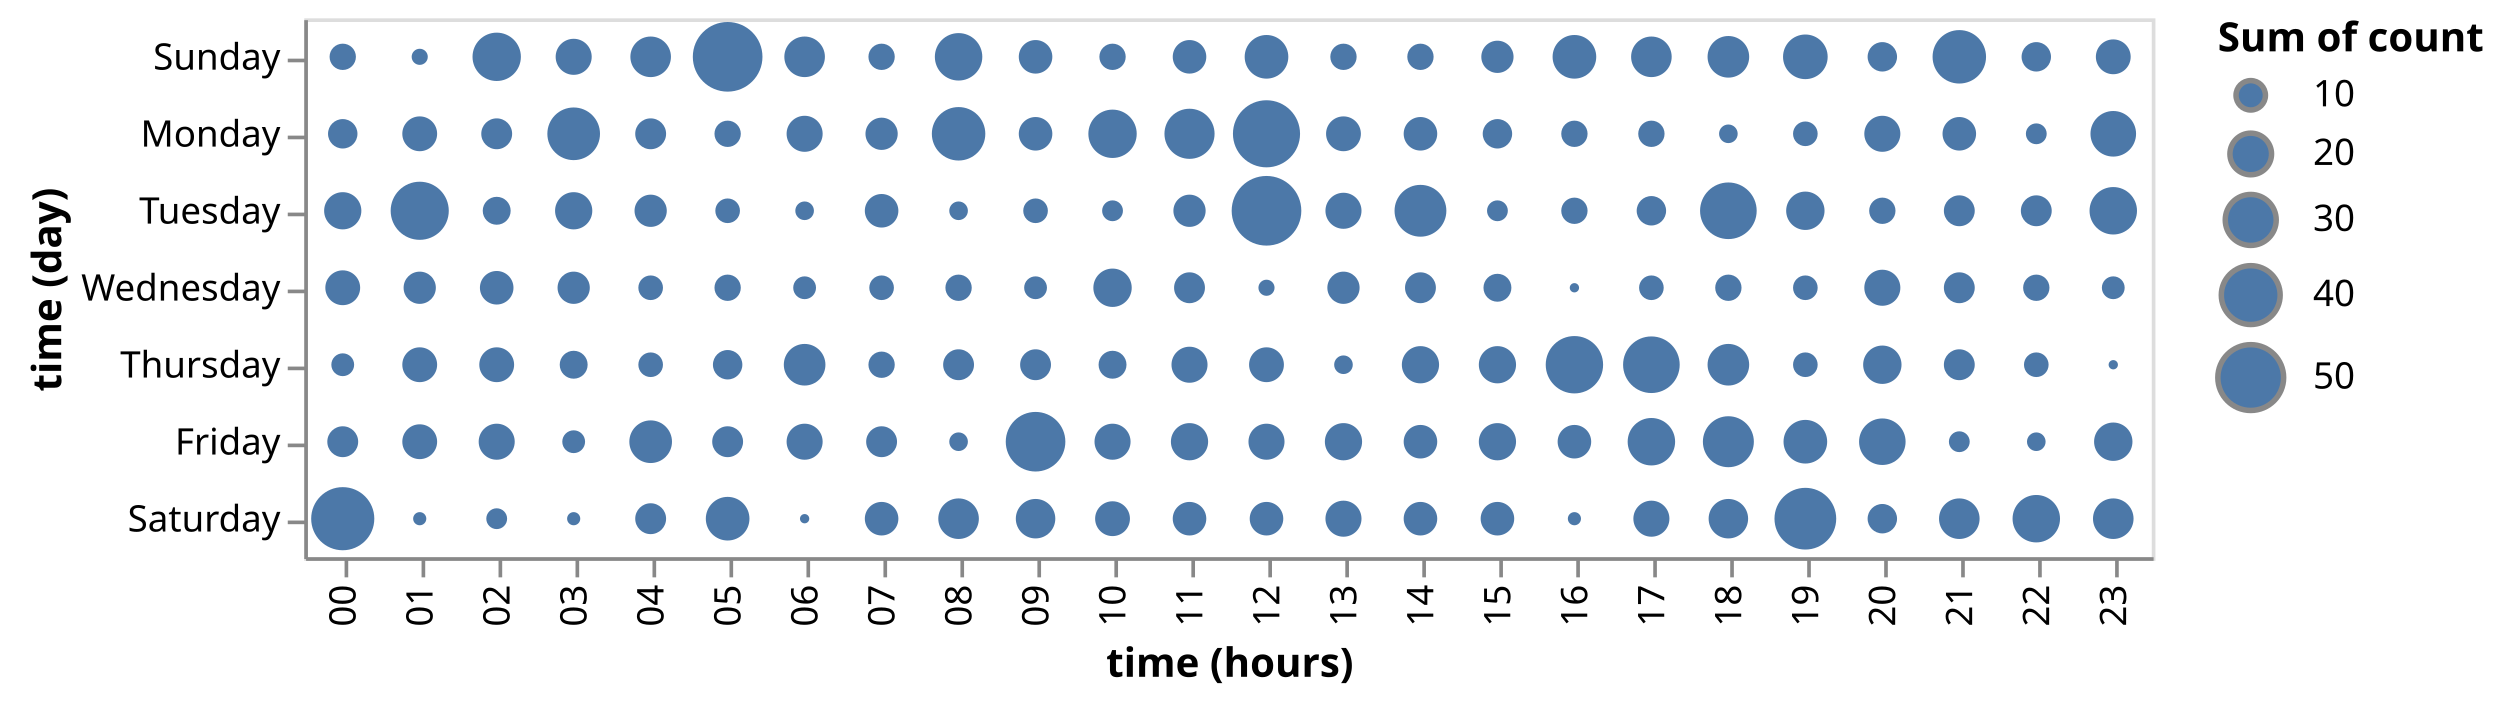
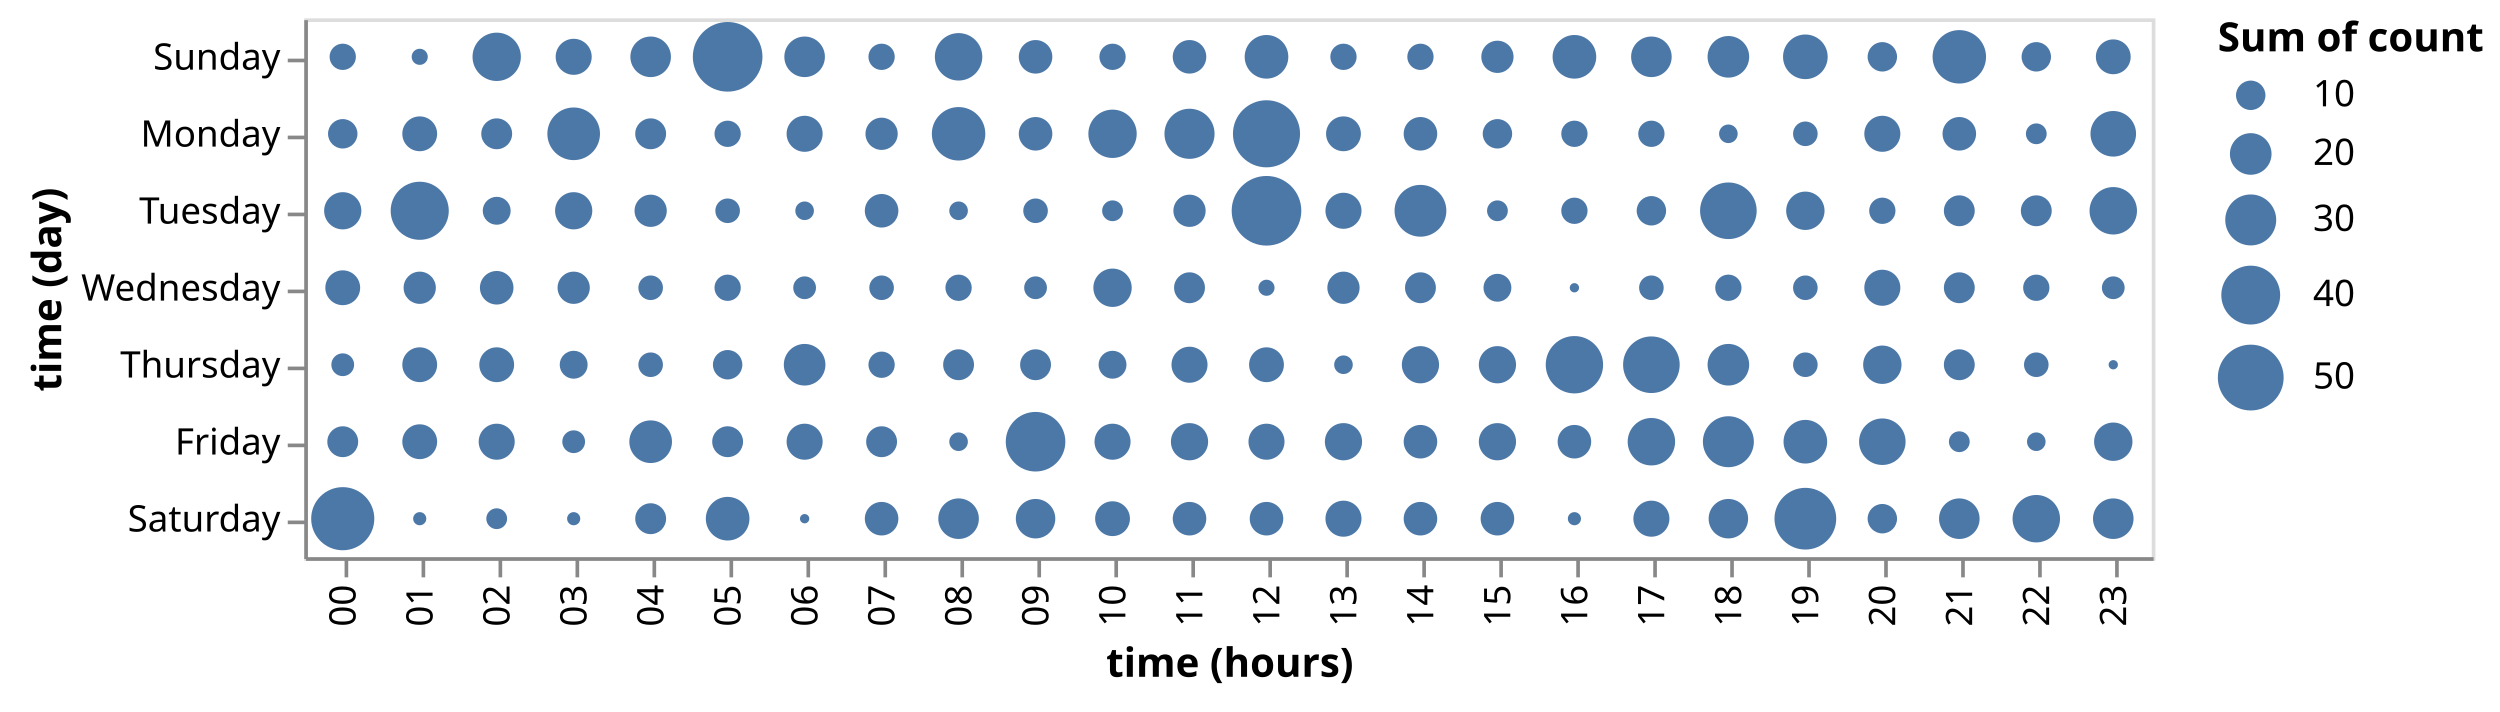
<svg xmlns="http://www.w3.org/2000/svg" class="marks" width="682" height="194" viewBox="0 0 682 194" version="1.1">
  <g transform="translate(83,5)">
    <g class="mark-group role-frame root">
      <g transform="translate(0,0)">
        <path class="background" d="M0.5,0.5h504v147h-504Z" style="fill: none; stroke: #ddd;" />
        <g>
          <g class="mark-symbol role-mark marks">
            <path transform="translate(31.5,94.5)" d="M4.75,0A4.75,4.75,0,1,1,-4.75,0A4.75,4.75,0,1,1,4.75,0" style="fill: #4c78a8; stroke-width: 2;" />
            <path transform="translate(94.5,94.5)" d="M3.359,0A3.359,3.359,0,1,1,-3.359,0A3.359,3.359,0,1,1,3.359,0" style="fill: #4c78a8; stroke-width: 2;" />
            <path transform="translate(115.5,94.5)" d="M4.014,0A4.014,4.014,0,1,1,-4.014,0A4.014,4.014,0,1,1,4.014,0" style="fill: #4c78a8; stroke-width: 2;" />
            <path transform="translate(178.5,94.5)" d="M4.21,0A4.21,4.21,0,1,1,-4.21,0A4.21,4.21,0,1,1,4.21,0" style="fill: #4c78a8; stroke-width: 2;" />
            <path transform="translate(199.5,94.5)" d="M4.21,0A4.21,4.21,0,1,1,-4.21,0A4.21,4.21,0,1,1,4.21,0" style="fill: #4c78a8; stroke-width: 2;" />
            <path transform="translate(241.5,94.5)" d="M4.917,0A4.917,4.917,0,1,1,-4.917,0A4.917,4.917,0,1,1,4.917,0" style="fill: #4c78a8; stroke-width: 2;" />
            <path transform="translate(304.5,94.5)" d="M5.078,0A5.078,5.078,0,1,1,-5.078,0A5.078,5.078,0,1,1,5.078,0" style="fill: #4c78a8; stroke-width: 2;" />
            <path transform="translate(409.5,94.5)" d="M3.359,0A3.359,3.359,0,1,1,-3.359,0A3.359,3.359,0,1,1,3.359,0" style="fill: #4c78a8; stroke-width: 2;" />
            <path transform="translate(472.5,94.5)" d="M3.359,0A3.359,3.359,0,1,1,-3.359,0A3.359,3.359,0,1,1,3.359,0" style="fill: #4c78a8; stroke-width: 2;" />
            <path transform="translate(31.5,115.5)" d="M4.75,0A4.75,4.75,0,1,1,-4.75,0A4.75,4.75,0,1,1,4.75,0" style="fill: #4c78a8; stroke-width: 2;" />
            <path transform="translate(199.5,115.5)" d="M8.129,0A8.129,8.129,0,1,1,-8.129,0A8.129,8.129,0,1,1,8.129,0" style="fill: #4c78a8; stroke-width: 2;" />
            <path transform="translate(220.5,115.5)" d="M4.917,0A4.917,4.917,0,1,1,-4.917,0A4.917,4.917,0,1,1,4.917,0" style="fill: #4c78a8; stroke-width: 2;" />
            <path transform="translate(262.5,115.5)" d="M4.917,0A4.917,4.917,0,1,1,-4.917,0A4.917,4.917,0,1,1,4.917,0" style="fill: #4c78a8; stroke-width: 2;" />
            <path transform="translate(283.5,115.5)" d="M5.078,0A5.078,5.078,0,1,1,-5.078,0A5.078,5.078,0,1,1,5.078,0" style="fill: #4c78a8; stroke-width: 2;" />
            <path transform="translate(451.5,115.5)" d="M2.839,0A2.839,2.839,0,1,1,-2.839,0A2.839,2.839,0,1,1,2.839,0" style="fill: #4c78a8; stroke-width: 2;" />
            <path transform="translate(493.5,115.5)" d="M5.234,0A5.234,5.234,0,1,1,-5.234,0A5.234,5.234,0,1,1,5.234,0" style="fill: #4c78a8; stroke-width: 2;" />
            <path transform="translate(10.5,136.5)" d="M8.61,0A8.61,8.61,0,1,1,-8.61,0A8.61,8.61,0,1,1,8.61,0" style="fill: #4c78a8; stroke-width: 2;" />
            <path transform="translate(178.5,136.5)" d="M5.534,0A5.534,5.534,0,1,1,-5.534,0A5.534,5.534,0,1,1,5.534,0" style="fill: #4c78a8; stroke-width: 2;" />
            <path transform="translate(220.5,136.5)" d="M4.75,0A4.75,4.75,0,1,1,-4.75,0A4.75,4.75,0,1,1,4.75,0" style="fill: #4c78a8; stroke-width: 2;" />
            <path transform="translate(262.5,136.5)" d="M4.577,0A4.577,4.577,0,1,1,-4.577,0A4.577,4.577,0,1,1,4.577,0" style="fill: #4c78a8; stroke-width: 2;" />
            <path transform="translate(283.5,136.5)" d="M4.917,0A4.917,4.917,0,1,1,-4.917,0A4.917,4.917,0,1,1,4.917,0" style="fill: #4c78a8; stroke-width: 2;" />
            <path transform="translate(367.5,136.5)" d="M4.917,0A4.917,4.917,0,1,1,-4.917,0A4.917,4.917,0,1,1,4.917,0" style="fill: #4c78a8; stroke-width: 2;" />
            <path transform="translate(388.5,136.5)" d="M5.386,0A5.386,5.386,0,1,1,-5.386,0A5.386,5.386,0,1,1,5.386,0" style="fill: #4c78a8; stroke-width: 2;" />
            <path transform="translate(451.5,136.5)" d="M5.534,0A5.534,5.534,0,1,1,-5.534,0A5.534,5.534,0,1,1,5.534,0" style="fill: #4c78a8; stroke-width: 2;" />
            <path transform="translate(472.5,136.5)" d="M6.473,0A6.473,6.473,0,1,1,-6.473,0A6.473,6.473,0,1,1,6.473,0" style="fill: #4c78a8; stroke-width: 2;" />
            <path transform="translate(10.5,10.5)" d="M3.591,0A3.591,3.591,0,1,1,-3.591,0A3.591,3.591,0,1,1,3.591,0" style="fill: #4c78a8; stroke-width: 2;" />
            <path transform="translate(283.5,10.5)" d="M3.591,0A3.591,3.591,0,1,1,-3.591,0A3.591,3.591,0,1,1,3.591,0" style="fill: #4c78a8; stroke-width: 2;" />
            <path transform="translate(325.5,10.5)" d="M4.398,0A4.398,4.398,0,1,1,-4.398,0A4.398,4.398,0,1,1,4.398,0" style="fill: #4c78a8; stroke-width: 2;" />
            <path transform="translate(409.5,10.5)" d="M6.088,0A6.088,6.088,0,1,1,-6.088,0A6.088,6.088,0,1,1,6.088,0" style="fill: #4c78a8; stroke-width: 2;" />
            <path transform="translate(430.5,10.5)" d="M4.014,0A4.014,4.014,0,1,1,-4.014,0A4.014,4.014,0,1,1,4.014,0" style="fill: #4c78a8; stroke-width: 2;" />
            <path transform="translate(451.5,10.5)" d="M7.293,0A7.293,7.293,0,1,1,-7.293,0A7.293,7.293,0,1,1,7.293,0" style="fill: #4c78a8; stroke-width: 2;" />
            <path transform="translate(94.5,31.5)" d="M4.21,0A4.21,4.21,0,1,1,-4.21,0A4.21,4.21,0,1,1,4.21,0" style="fill: #4c78a8; stroke-width: 2;" />
            <path transform="translate(136.5,31.5)" d="M4.917,0A4.917,4.917,0,1,1,-4.917,0A4.917,4.917,0,1,1,4.917,0" style="fill: #4c78a8; stroke-width: 2;" />
            <path transform="translate(157.5,31.5)" d="M4.398,0A4.398,4.398,0,1,1,-4.398,0A4.398,4.398,0,1,1,4.398,0" style="fill: #4c78a8; stroke-width: 2;" />
            <path transform="translate(199.5,31.5)" d="M4.577,0A4.577,4.577,0,1,1,-4.577,0A4.577,4.577,0,1,1,4.577,0" style="fill: #4c78a8; stroke-width: 2;" />
            <path transform="translate(220.5,31.5)" d="M6.596,0A6.596,6.596,0,1,1,-6.596,0A6.596,6.596,0,1,1,6.596,0" style="fill: #4c78a8; stroke-width: 2;" />
            <path transform="translate(241.5,31.5)" d="M6.836,0A6.836,6.836,0,1,1,-6.836,0A6.836,6.836,0,1,1,6.836,0" style="fill: #4c78a8; stroke-width: 2;" />
            <path transform="translate(283.5,31.5)" d="M4.75,0A4.75,4.75,0,1,1,-4.75,0A4.75,4.75,0,1,1,4.75,0" style="fill: #4c78a8; stroke-width: 2;" />
            <path transform="translate(304.5,31.5)" d="M4.577,0A4.577,4.577,0,1,1,-4.577,0A4.577,4.577,0,1,1,4.577,0" style="fill: #4c78a8; stroke-width: 2;" />
            <path transform="translate(10.5,52.5)" d="M5.078,0A5.078,5.078,0,1,1,-5.078,0A5.078,5.078,0,1,1,5.078,0" style="fill: #4c78a8; stroke-width: 2;" />
            <path transform="translate(73.5,52.5)" d="M5.078,0A5.078,5.078,0,1,1,-5.078,0A5.078,5.078,0,1,1,5.078,0" style="fill: #4c78a8; stroke-width: 2;" />
            <path transform="translate(94.5,52.5)" d="M4.398,0A4.398,4.398,0,1,1,-4.398,0A4.398,4.398,0,1,1,4.398,0" style="fill: #4c78a8; stroke-width: 2;" />
            <path transform="translate(115.5,52.5)" d="M3.359,0A3.359,3.359,0,1,1,-3.359,0A3.359,3.359,0,1,1,3.359,0" style="fill: #4c78a8; stroke-width: 2;" />
            <path transform="translate(157.5,52.5)" d="M4.577,0A4.577,4.577,0,1,1,-4.577,0A4.577,4.577,0,1,1,4.577,0" style="fill: #4c78a8; stroke-width: 2;" />
            <path transform="translate(241.5,52.5)" d="M4.398,0A4.398,4.398,0,1,1,-4.398,0A4.398,4.398,0,1,1,4.398,0" style="fill: #4c78a8; stroke-width: 2;" />
            <path transform="translate(304.5,52.5)" d="M7.068,0A7.068,7.068,0,1,1,-7.068,0A7.068,7.068,0,1,1,7.068,0" style="fill: #4c78a8; stroke-width: 2;" />
            <path transform="translate(451.5,52.5)" d="M4.21,0A4.21,4.21,0,1,1,-4.21,0A4.21,4.21,0,1,1,4.21,0" style="fill: #4c78a8; stroke-width: 2;" />
            <path transform="translate(52.5,73.5)" d="M4.577,0A4.577,4.577,0,1,1,-4.577,0A4.577,4.577,0,1,1,4.577,0" style="fill: #4c78a8; stroke-width: 2;" />
            <path transform="translate(73.5,73.5)" d="M4.398,0A4.398,4.398,0,1,1,-4.398,0A4.398,4.398,0,1,1,4.398,0" style="fill: #4c78a8; stroke-width: 2;" />
            <path transform="translate(157.5,73.5)" d="M3.359,0A3.359,3.359,0,1,1,-3.359,0A3.359,3.359,0,1,1,3.359,0" style="fill: #4c78a8; stroke-width: 2;" />
            <path transform="translate(178.5,73.5)" d="M3.591,0A3.591,3.591,0,1,1,-3.591,0A3.591,3.591,0,1,1,3.591,0" style="fill: #4c78a8; stroke-width: 2;" />
            <path transform="translate(199.5,73.5)" d="M3.11,0A3.11,3.11,0,1,1,-3.11,0A3.11,3.11,0,1,1,3.11,0" style="fill: #4c78a8; stroke-width: 2;" />
            <path transform="translate(283.5,73.5)" d="M4.398,0A4.398,4.398,0,1,1,-4.398,0A4.398,4.398,0,1,1,4.398,0" style="fill: #4c78a8; stroke-width: 2;" />
            <path transform="translate(304.5,73.5)" d="M4.21,0A4.21,4.21,0,1,1,-4.21,0A4.21,4.21,0,1,1,4.21,0" style="fill: #4c78a8; stroke-width: 2;" />
            <path transform="translate(388.5,73.5)" d="M3.591,0A3.591,3.591,0,1,1,-3.591,0A3.591,3.591,0,1,1,3.591,0" style="fill: #4c78a8; stroke-width: 2;" />
            <path transform="translate(409.5,73.5)" d="M3.359,0A3.359,3.359,0,1,1,-3.359,0A3.359,3.359,0,1,1,3.359,0" style="fill: #4c78a8; stroke-width: 2;" />
            <path transform="translate(73.5,94.5)" d="M3.808,0A3.808,3.808,0,1,1,-3.808,0A3.808,3.808,0,1,1,3.808,0" style="fill: #4c78a8; stroke-width: 2;" />
            <path transform="translate(136.5,94.5)" d="M5.677,0A5.677,5.677,0,1,1,-5.677,0A5.677,5.677,0,1,1,5.677,0" style="fill: #4c78a8; stroke-width: 2;" />
            <path transform="translate(388.5,94.5)" d="M5.677,0A5.677,5.677,0,1,1,-5.677,0A5.677,5.677,0,1,1,5.677,0" style="fill: #4c78a8; stroke-width: 2;" />
            <path transform="translate(52.5,115.5)" d="M4.917,0A4.917,4.917,0,1,1,-4.917,0A4.917,4.917,0,1,1,4.917,0" style="fill: #4c78a8; stroke-width: 2;" />
            <path transform="translate(115.5,115.5)" d="M4.21,0A4.21,4.21,0,1,1,-4.21,0A4.21,4.21,0,1,1,4.21,0" style="fill: #4c78a8; stroke-width: 2;" />
            <path transform="translate(157.5,115.5)" d="M4.21,0A4.21,4.21,0,1,1,-4.21,0A4.21,4.21,0,1,1,4.21,0" style="fill: #4c78a8; stroke-width: 2;" />
            <path transform="translate(178.5,115.5)" d="M2.539,0A2.539,2.539,0,1,1,-2.539,0A2.539,2.539,0,1,1,2.539,0" style="fill: #4c78a8; stroke-width: 2;" />
            <path transform="translate(367.5,115.5)" d="M6.473,0A6.473,6.473,0,1,1,-6.473,0A6.473,6.473,0,1,1,6.473,0" style="fill: #4c78a8; stroke-width: 2;" />
            <path transform="translate(430.5,115.5)" d="M6.347,0A6.347,6.347,0,1,1,-6.347,0A6.347,6.347,0,1,1,6.347,0" style="fill: #4c78a8; stroke-width: 2;" />
            <path transform="translate(115.5,136.5)" d="M5.954,0A5.954,5.954,0,1,1,-5.954,0A5.954,5.954,0,1,1,5.954,0" style="fill: #4c78a8; stroke-width: 2;" />
            <path transform="translate(325.5,136.5)" d="M4.577,0A4.577,4.577,0,1,1,-4.577,0A4.577,4.577,0,1,1,4.577,0" style="fill: #4c78a8; stroke-width: 2;" />
            <path transform="translate(493.5,136.5)" d="M5.534,0A5.534,5.534,0,1,1,-5.534,0A5.534,5.534,0,1,1,5.534,0" style="fill: #4c78a8; stroke-width: 2;" />
            <path transform="translate(136.5,10.5)" d="M5.534,0A5.534,5.534,0,1,1,-5.534,0A5.534,5.534,0,1,1,5.534,0" style="fill: #4c78a8; stroke-width: 2;" />
            <path transform="translate(199.5,10.5)" d="M4.577,0A4.577,4.577,0,1,1,-4.577,0A4.577,4.577,0,1,1,4.577,0" style="fill: #4c78a8; stroke-width: 2;" />
            <path transform="translate(262.5,10.5)" d="M5.954,0A5.954,5.954,0,1,1,-5.954,0A5.954,5.954,0,1,1,5.954,0" style="fill: #4c78a8; stroke-width: 2;" />
            <path transform="translate(304.5,10.5)" d="M3.591,0A3.591,3.591,0,1,1,-3.591,0A3.591,3.591,0,1,1,3.591,0" style="fill: #4c78a8; stroke-width: 2;" />
            <path transform="translate(346.5,10.5)" d="M5.954,0A5.954,5.954,0,1,1,-5.954,0A5.954,5.954,0,1,1,5.954,0" style="fill: #4c78a8; stroke-width: 2;" />
            <path transform="translate(472.5,10.5)" d="M4.014,0A4.014,4.014,0,1,1,-4.014,0A4.014,4.014,0,1,1,4.014,0" style="fill: #4c78a8; stroke-width: 2;" />
            <path transform="translate(10.5,31.5)" d="M4.014,0A4.014,4.014,0,1,1,-4.014,0A4.014,4.014,0,1,1,4.014,0" style="fill: #4c78a8; stroke-width: 2;" />
            <path transform="translate(31.5,31.5)" d="M4.75,0A4.75,4.75,0,1,1,-4.75,0A4.75,4.75,0,1,1,4.75,0" style="fill: #4c78a8; stroke-width: 2;" />
            <path transform="translate(178.5,31.5)" d="M7.293,0A7.293,7.293,0,1,1,-7.293,0A7.293,7.293,0,1,1,7.293,0" style="fill: #4c78a8; stroke-width: 2;" />
            <path transform="translate(346.5,31.5)" d="M3.591,0A3.591,3.591,0,1,1,-3.591,0A3.591,3.591,0,1,1,3.591,0" style="fill: #4c78a8; stroke-width: 2;" />
            <path transform="translate(367.5,31.5)" d="M3.591,0A3.591,3.591,0,1,1,-3.591,0A3.591,3.591,0,1,1,3.591,0" style="fill: #4c78a8; stroke-width: 2;" />
            <path transform="translate(493.5,31.5)" d="M6.219,0A6.219,6.219,0,1,1,-6.219,0A6.219,6.219,0,1,1,6.219,0" style="fill: #4c78a8; stroke-width: 2;" />
            <path transform="translate(283.5,52.5)" d="M4.917,0A4.917,4.917,0,1,1,-4.917,0A4.917,4.917,0,1,1,4.917,0" style="fill: #4c78a8; stroke-width: 2;" />
            <path transform="translate(325.5,52.5)" d="M2.839,0A2.839,2.839,0,1,1,-2.839,0A2.839,2.839,0,1,1,2.839,0" style="fill: #4c78a8; stroke-width: 2;" />
            <path transform="translate(472.5,52.5)" d="M4.21,0A4.21,4.21,0,1,1,-4.21,0A4.21,4.21,0,1,1,4.21,0" style="fill: #4c78a8; stroke-width: 2;" />
            <path transform="translate(94.5,73.5)" d="M3.359,0A3.359,3.359,0,1,1,-3.359,0A3.359,3.359,0,1,1,3.359,0" style="fill: #4c78a8; stroke-width: 2;" />
            <path transform="translate(325.5,73.5)" d="M3.808,0A3.808,3.808,0,1,1,-3.808,0A3.808,3.808,0,1,1,3.808,0" style="fill: #4c78a8; stroke-width: 2;" />
            <path transform="translate(472.5,73.5)" d="M3.591,0A3.591,3.591,0,1,1,-3.591,0A3.591,3.591,0,1,1,3.591,0" style="fill: #4c78a8; stroke-width: 2;" />
            <path transform="translate(10.5,94.5)" d="M3.11,0A3.11,3.11,0,1,1,-3.11,0A3.11,3.11,0,1,1,3.11,0" style="fill: #4c78a8; stroke-width: 2;" />
            <path transform="translate(262.5,94.5)" d="M4.75,0A4.75,4.75,0,1,1,-4.75,0A4.75,4.75,0,1,1,4.75,0" style="fill: #4c78a8; stroke-width: 2;" />
            <path transform="translate(325.5,94.5)" d="M5.078,0A5.078,5.078,0,1,1,-5.078,0A5.078,5.078,0,1,1,5.078,0" style="fill: #4c78a8; stroke-width: 2;" />
            <path transform="translate(94.5,115.5)" d="M5.818,0A5.818,5.818,0,1,1,-5.818,0A5.818,5.818,0,1,1,5.818,0" style="fill: #4c78a8; stroke-width: 2;" />
            <path transform="translate(304.5,115.5)" d="M4.577,0A4.577,4.577,0,1,1,-4.577,0A4.577,4.577,0,1,1,4.577,0" style="fill: #4c78a8; stroke-width: 2;" />
            <path transform="translate(325.5,115.5)" d="M5.078,0A5.078,5.078,0,1,1,-5.078,0A5.078,5.078,0,1,1,5.078,0" style="fill: #4c78a8; stroke-width: 2;" />
            <path transform="translate(388.5,115.5)" d="M6.953,0A6.953,6.953,0,1,1,-6.953,0A6.953,6.953,0,1,1,6.953,0" style="fill: #4c78a8; stroke-width: 2;" />
            <path transform="translate(409.5,115.5)" d="M5.954,0A5.954,5.954,0,1,1,-5.954,0A5.954,5.954,0,1,1,5.954,0" style="fill: #4c78a8; stroke-width: 2;" />
            <path transform="translate(52.5,10.5)" d="M6.596,0A6.596,6.596,0,1,1,-6.596,0A6.596,6.596,0,1,1,6.596,0" style="fill: #4c78a8; stroke-width: 2;" />
            <path transform="translate(73.5,10.5)" d="M4.917,0A4.917,4.917,0,1,1,-4.917,0A4.917,4.917,0,1,1,4.917,0" style="fill: #4c78a8; stroke-width: 2;" />
            <path transform="translate(157.5,10.5)" d="M3.591,0A3.591,3.591,0,1,1,-3.591,0A3.591,3.591,0,1,1,3.591,0" style="fill: #4c78a8; stroke-width: 2;" />
            <path transform="translate(220.5,10.5)" d="M3.591,0A3.591,3.591,0,1,1,-3.591,0A3.591,3.591,0,1,1,3.591,0" style="fill: #4c78a8; stroke-width: 2;" />
            <path transform="translate(388.5,10.5)" d="M5.677,0A5.677,5.677,0,1,1,-5.677,0A5.677,5.677,0,1,1,5.677,0" style="fill: #4c78a8; stroke-width: 2;" />
            <path transform="translate(73.5,31.5)" d="M7.181,0A7.181,7.181,0,1,1,-7.181,0A7.181,7.181,0,1,1,7.181,0" style="fill: #4c78a8; stroke-width: 2;" />
            <path transform="translate(430.5,31.5)" d="M4.917,0A4.917,4.917,0,1,1,-4.917,0A4.917,4.917,0,1,1,4.917,0" style="fill: #4c78a8; stroke-width: 2;" />
            <path transform="translate(451.5,31.5)" d="M4.577,0A4.577,4.577,0,1,1,-4.577,0A4.577,4.577,0,1,1,4.577,0" style="fill: #4c78a8; stroke-width: 2;" />
            <path transform="translate(472.5,31.5)" d="M2.839,0A2.839,2.839,0,1,1,-2.839,0A2.839,2.839,0,1,1,2.839,0" style="fill: #4c78a8; stroke-width: 2;" />
            <path transform="translate(199.5,52.5)" d="M3.359,0A3.359,3.359,0,1,1,-3.359,0A3.359,3.359,0,1,1,3.359,0" style="fill: #4c78a8; stroke-width: 2;" />
            <path transform="translate(220.5,52.5)" d="M2.839,0A2.839,2.839,0,1,1,-2.839,0A2.839,2.839,0,1,1,2.839,0" style="fill: #4c78a8; stroke-width: 2;" />
            <path transform="translate(262.5,52.5)" d="M9.5,0A9.5,9.5,0,1,1,-9.5,0A9.5,9.5,0,1,1,9.5,0" style="fill: #4c78a8; stroke-width: 2;" />
            <path transform="translate(430.5,52.5)" d="M3.591,0A3.591,3.591,0,1,1,-3.591,0A3.591,3.591,0,1,1,3.591,0" style="fill: #4c78a8; stroke-width: 2;" />
            <path transform="translate(241.5,73.5)" d="M4.21,0A4.21,4.21,0,1,1,-4.21,0A4.21,4.21,0,1,1,4.21,0" style="fill: #4c78a8; stroke-width: 2;" />
            <path transform="translate(367.5,73.5)" d="M3.359,0A3.359,3.359,0,1,1,-3.359,0A3.359,3.359,0,1,1,3.359,0" style="fill: #4c78a8; stroke-width: 2;" />
            <path transform="translate(430.5,73.5)" d="M4.917,0A4.917,4.917,0,1,1,-4.917,0A4.917,4.917,0,1,1,4.917,0" style="fill: #4c78a8; stroke-width: 2;" />
            <path transform="translate(220.5,94.5)" d="M3.808,0A3.808,3.808,0,1,1,-3.808,0A3.808,3.808,0,1,1,3.808,0" style="fill: #4c78a8; stroke-width: 2;" />
            <path transform="translate(346.5,94.5)" d="M7.826,0A7.826,7.826,0,1,1,-7.826,0A7.826,7.826,0,1,1,7.826,0" style="fill: #4c78a8; stroke-width: 2;" />
            <path transform="translate(73.5,115.5)" d="M3.11,0A3.11,3.11,0,1,1,-3.11,0A3.11,3.11,0,1,1,3.11,0" style="fill: #4c78a8; stroke-width: 2;" />
            <path transform="translate(73.5,136.5)" d="M1.795,0A1.795,1.795,0,1,1,-1.795,0A1.795,1.795,0,1,1,1.795,0" style="fill: #4c78a8; stroke-width: 2;" />
            <path transform="translate(241.5,136.5)" d="M4.577,0A4.577,4.577,0,1,1,-4.577,0A4.577,4.577,0,1,1,4.577,0" style="fill: #4c78a8; stroke-width: 2;" />
            <path transform="translate(304.5,136.5)" d="M4.577,0A4.577,4.577,0,1,1,-4.577,0A4.577,4.577,0,1,1,4.577,0" style="fill: #4c78a8; stroke-width: 2;" />
            <path transform="translate(430.5,136.5)" d="M4.014,0A4.014,4.014,0,1,1,-4.014,0A4.014,4.014,0,1,1,4.014,0" style="fill: #4c78a8; stroke-width: 2;" />
            <path transform="translate(178.5,10.5)" d="M6.473,0A6.473,6.473,0,1,1,-6.473,0A6.473,6.473,0,1,1,6.473,0" style="fill: #4c78a8; stroke-width: 2;" />
            <path transform="translate(493.5,10.5)" d="M4.75,0A4.75,4.75,0,1,1,-4.75,0A4.75,4.75,0,1,1,4.75,0" style="fill: #4c78a8; stroke-width: 2;" />
            <path transform="translate(325.5,31.5)" d="M4.014,0A4.014,4.014,0,1,1,-4.014,0A4.014,4.014,0,1,1,4.014,0" style="fill: #4c78a8; stroke-width: 2;" />
            <path transform="translate(493.5,52.5)" d="M6.473,0A6.473,6.473,0,1,1,-6.473,0A6.473,6.473,0,1,1,6.473,0" style="fill: #4c78a8; stroke-width: 2;" />
            <path transform="translate(115.5,73.5)" d="M3.591,0A3.591,3.591,0,1,1,-3.591,0A3.591,3.591,0,1,1,3.591,0" style="fill: #4c78a8; stroke-width: 2;" />
            <path transform="translate(220.5,73.5)" d="M5.234,0A5.234,5.234,0,1,1,-5.234,0A5.234,5.234,0,1,1,5.234,0" style="fill: #4c78a8; stroke-width: 2;" />
            <path transform="translate(451.5,73.5)" d="M4.21,0A4.21,4.21,0,1,1,-4.21,0A4.21,4.21,0,1,1,4.21,0" style="fill: #4c78a8; stroke-width: 2;" />
            <path transform="translate(52.5,94.5)" d="M4.75,0A4.75,4.75,0,1,1,-4.75,0A4.75,4.75,0,1,1,4.75,0" style="fill: #4c78a8; stroke-width: 2;" />
            <path transform="translate(493.5,94.5)" d="M1.269,0A1.269,1.269,0,1,1,-1.269,0A1.269,1.269,0,1,1,1.269,0" style="fill: #4c78a8; stroke-width: 2;" />
            <path transform="translate(10.5,115.5)" d="M4.21,0A4.21,4.21,0,1,1,-4.21,0A4.21,4.21,0,1,1,4.21,0" style="fill: #4c78a8; stroke-width: 2;" />
            <path transform="translate(52.5,136.5)" d="M2.839,0A2.839,2.839,0,1,1,-2.839,0A2.839,2.839,0,1,1,2.839,0" style="fill: #4c78a8; stroke-width: 2;" />
            <path transform="translate(157.5,136.5)" d="M4.577,0A4.577,4.577,0,1,1,-4.577,0A4.577,4.577,0,1,1,4.577,0" style="fill: #4c78a8; stroke-width: 2;" />
            <path transform="translate(346.5,136.5)" d="M1.795,0A1.795,1.795,0,1,1,-1.795,0A1.795,1.795,0,1,1,1.795,0" style="fill: #4c78a8; stroke-width: 2;" />
            <path transform="translate(31.5,10.5)" d="M2.199,0A2.199,2.199,0,1,1,-2.199,0A2.199,2.199,0,1,1,2.199,0" style="fill: #4c78a8; stroke-width: 2;" />
            <path transform="translate(241.5,10.5)" d="M4.577,0A4.577,4.577,0,1,1,-4.577,0A4.577,4.577,0,1,1,4.577,0" style="fill: #4c78a8; stroke-width: 2;" />
            <path transform="translate(388.5,31.5)" d="M2.539,0A2.539,2.539,0,1,1,-2.539,0A2.539,2.539,0,1,1,2.539,0" style="fill: #4c78a8; stroke-width: 2;" />
            <path transform="translate(409.5,31.5)" d="M3.359,0A3.359,3.359,0,1,1,-3.359,0A3.359,3.359,0,1,1,3.359,0" style="fill: #4c78a8; stroke-width: 2;" />
            <path transform="translate(136.5,52.5)" d="M2.539,0A2.539,2.539,0,1,1,-2.539,0A2.539,2.539,0,1,1,2.539,0" style="fill: #4c78a8; stroke-width: 2;" />
            <path transform="translate(367.5,52.5)" d="M4.014,0A4.014,4.014,0,1,1,-4.014,0A4.014,4.014,0,1,1,4.014,0" style="fill: #4c78a8; stroke-width: 2;" />
            <path transform="translate(388.5,52.5)" d="M7.722,0A7.722,7.722,0,1,1,-7.722,0A7.722,7.722,0,1,1,7.722,0" style="fill: #4c78a8; stroke-width: 2;" />
            <path transform="translate(367.5,94.5)" d="M7.722,0A7.722,7.722,0,1,1,-7.722,0A7.722,7.722,0,1,1,7.722,0" style="fill: #4c78a8; stroke-width: 2;" />
            <path transform="translate(472.5,115.5)" d="M2.539,0A2.539,2.539,0,1,1,-2.539,0A2.539,2.539,0,1,1,2.539,0" style="fill: #4c78a8; stroke-width: 2;" />
            <path transform="translate(31.5,136.5)" d="M1.795,0A1.795,1.795,0,1,1,-1.795,0A1.795,1.795,0,1,1,1.795,0" style="fill: #4c78a8; stroke-width: 2;" />
            <path transform="translate(409.5,136.5)" d="M8.421,0A8.421,8.421,0,1,1,-8.421,0A8.421,8.421,0,1,1,8.421,0" style="fill: #4c78a8; stroke-width: 2;" />
            <path transform="translate(115.5,10.5)" d="M9.5,0A9.5,9.5,0,1,1,-9.5,0A9.5,9.5,0,1,1,9.5,0" style="fill: #4c78a8; stroke-width: 2;" />
            <path transform="translate(367.5,10.5)" d="M5.534,0A5.534,5.534,0,1,1,-5.534,0A5.534,5.534,0,1,1,5.534,0" style="fill: #4c78a8; stroke-width: 2;" />
            <path transform="translate(115.5,31.5)" d="M3.591,0A3.591,3.591,0,1,1,-3.591,0A3.591,3.591,0,1,1,3.591,0" style="fill: #4c78a8; stroke-width: 2;" />
            <path transform="translate(52.5,52.5)" d="M3.808,0A3.808,3.808,0,1,1,-3.808,0A3.808,3.808,0,1,1,3.808,0" style="fill: #4c78a8; stroke-width: 2;" />
            <path transform="translate(31.5,73.5)" d="M4.398,0A4.398,4.398,0,1,1,-4.398,0A4.398,4.398,0,1,1,4.398,0" style="fill: #4c78a8; stroke-width: 2;" />
            <path transform="translate(283.5,94.5)" d="M2.539,0A2.539,2.539,0,1,1,-2.539,0A2.539,2.539,0,1,1,2.539,0" style="fill: #4c78a8; stroke-width: 2;" />
            <path transform="translate(430.5,94.5)" d="M5.234,0A5.234,5.234,0,1,1,-5.234,0A5.234,5.234,0,1,1,5.234,0" style="fill: #4c78a8; stroke-width: 2;" />
            <path transform="translate(346.5,115.5)" d="M4.577,0A4.577,4.577,0,1,1,-4.577,0A4.577,4.577,0,1,1,4.577,0" style="fill: #4c78a8; stroke-width: 2;" />
            <path transform="translate(136.5,115.5)" d="M4.917,0A4.917,4.917,0,1,1,-4.917,0A4.917,4.917,0,1,1,4.917,0" style="fill: #4c78a8; stroke-width: 2;" />
            <path transform="translate(94.5,10.5)" d="M5.534,0A5.534,5.534,0,1,1,-5.534,0A5.534,5.534,0,1,1,5.534,0" style="fill: #4c78a8; stroke-width: 2;" />
            <path transform="translate(136.5,73.5)" d="M3.11,0A3.11,3.11,0,1,1,-3.11,0A3.11,3.11,0,1,1,3.11,0" style="fill: #4c78a8; stroke-width: 2;" />
            <path transform="translate(157.5,94.5)" d="M3.591,0A3.591,3.591,0,1,1,-3.591,0A3.591,3.591,0,1,1,3.591,0" style="fill: #4c78a8; stroke-width: 2;" />
            <path transform="translate(409.5,52.5)" d="M5.234,0A5.234,5.234,0,1,1,-5.234,0A5.234,5.234,0,1,1,5.234,0" style="fill: #4c78a8; stroke-width: 2;" />
            <path transform="translate(10.5,73.5)" d="M4.75,0A4.75,4.75,0,1,1,-4.75,0A4.75,4.75,0,1,1,4.75,0" style="fill: #4c78a8; stroke-width: 2;" />
            <path transform="translate(451.5,94.5)" d="M4.21,0A4.21,4.21,0,1,1,-4.21,0A4.21,4.21,0,1,1,4.21,0" style="fill: #4c78a8; stroke-width: 2;" />
            <path transform="translate(241.5,115.5)" d="M5.078,0A5.078,5.078,0,1,1,-5.078,0A5.078,5.078,0,1,1,5.078,0" style="fill: #4c78a8; stroke-width: 2;" />
            <path transform="translate(94.5,136.5)" d="M4.21,0A4.21,4.21,0,1,1,-4.21,0A4.21,4.21,0,1,1,4.21,0" style="fill: #4c78a8; stroke-width: 2;" />
            <path transform="translate(262.5,31.5)" d="M9.154,0A9.154,9.154,0,1,1,-9.154,0A9.154,9.154,0,1,1,9.154,0" style="fill: #4c78a8; stroke-width: 2;" />
            <path transform="translate(346.5,52.5)" d="M3.591,0A3.591,3.591,0,1,1,-3.591,0A3.591,3.591,0,1,1,3.591,0" style="fill: #4c78a8; stroke-width: 2;" />
            <path transform="translate(262.5,73.5)" d="M2.199,0A2.199,2.199,0,1,1,-2.199,0A2.199,2.199,0,1,1,2.199,0" style="fill: #4c78a8; stroke-width: 2;" />
            <path transform="translate(493.5,73.5)" d="M3.11,0A3.11,3.11,0,1,1,-3.11,0A3.11,3.11,0,1,1,3.11,0" style="fill: #4c78a8; stroke-width: 2;" />
            <path transform="translate(31.5,52.5)" d="M7.928,0A7.928,7.928,0,1,1,-7.928,0A7.928,7.928,0,1,1,7.928,0" style="fill: #4c78a8; stroke-width: 2;" />
            <path transform="translate(199.5,136.5)" d="M5.386,0A5.386,5.386,0,1,1,-5.386,0A5.386,5.386,0,1,1,5.386,0" style="fill: #4c78a8; stroke-width: 2;" />
            <path transform="translate(52.5,31.5)" d="M4.21,0A4.21,4.21,0,1,1,-4.21,0A4.21,4.21,0,1,1,4.21,0" style="fill: #4c78a8; stroke-width: 2;" />
            <path transform="translate(178.5,52.5)" d="M2.539,0A2.539,2.539,0,1,1,-2.539,0A2.539,2.539,0,1,1,2.539,0" style="fill: #4c78a8; stroke-width: 2;" />
            <path transform="translate(136.5,136.5)" d="M1.269,0A1.269,1.269,0,1,1,-1.269,0A1.269,1.269,0,1,1,1.269,0" style="fill: #4c78a8; stroke-width: 2;" />
            <path transform="translate(346.5,73.5)" d="M1.269,0A1.269,1.269,0,1,1,-1.269,0A1.269,1.269,0,1,1,1.269,0" style="fill: #4c78a8; stroke-width: 2;" />
          </g>
          <g class="mark-group role-legend">
            <g transform="translate(522,0)">
              <path class="background" d="M0,0h72v108h-72Z" style="pointer-events: none; fill: none;" />
              <g>
                <g class="mark-group role-legend-entry">
                  <g transform="translate(0,16)">
                    <path class="background" d="M0,0h0v0h0Z" style="pointer-events: none; fill: none;" />
                    <g>
                      <g class="mark-symbol role-legend-symbol" style="pointer-events: none;">
-                         <path transform="translate(9,5)" d="M4.014,0A4.014,4.014,0,1,1,-4.014,0A4.014,4.014,0,1,1,4.014,0" style="fill: #4c78a8; stroke: #888; stroke-width: 1.5; opacity: 1;" />
-                         <path transform="translate(9,21)" d="M5.677,0A5.677,5.677,0,1,1,-5.677,0A5.677,5.677,0,1,1,5.677,0" style="fill: #4c78a8; stroke: #888; stroke-width: 1.5; opacity: 1;" />
-                         <path transform="translate(9,39)" d="M6.953,0A6.953,6.953,0,1,1,-6.953,0A6.953,6.953,0,1,1,6.953,0" style="fill: #4c78a8; stroke: #888; stroke-width: 1.5; opacity: 1;" />
-                         <path transform="translate(9,59.5)" d="M8.029,0A8.029,8.029,0,1,1,-8.029,0A8.029,8.029,0,1,1,8.029,0" style="fill: #4c78a8; stroke: #888; stroke-width: 1.5; opacity: 1;" />
-                         <path transform="translate(9,82)" d="M8.977,0A8.977,8.977,0,1,1,-8.977,0A8.977,8.977,0,1,1,8.977,0" style="fill: #4c78a8; stroke: #888; stroke-width: 1.5; opacity: 1;" />
+                         <path transform="translate(9,5)" d="M4.014,0A4.014,4.014,0,1,1,-4.014,0A4.014,4.014,0,1,1,4.014,0" style="fill: #4c78a8; stroke: none; stroke-width: 1.5; opacity: 1;" />
+                         <path transform="translate(9,21)" d="M5.677,0A5.677,5.677,0,1,1,-5.677,0A5.677,5.677,0,1,1,5.677,0" style="fill: #4c78a8; stroke: none; stroke-width: 1.5; opacity: 1;" />
+                         <path transform="translate(9,39)" d="M6.953,0A6.953,6.953,0,1,1,-6.953,0A6.953,6.953,0,1,1,6.953,0" style="fill: #4c78a8; stroke: none; stroke-width: 1.5; opacity: 1;" />
+                         <path transform="translate(9,59.5)" d="M8.029,0A8.029,8.029,0,1,1,-8.029,0A8.029,8.029,0,1,1,8.029,0" style="fill: #4c78a8; stroke: none; stroke-width: 1.5; opacity: 1;" />
+                         <path transform="translate(9,82)" d="M8.977,0A8.977,8.977,0,1,1,-8.977,0A8.977,8.977,0,1,1,8.977,0" style="fill: #4c78a8; stroke: none; stroke-width: 1.5; opacity: 1;" />
                      </g>
                      <g class="mark-text role-legend-label" style="pointer-events: none;">
                        <text text-anchor="start" transform="translate(26,8)" style="font: 10px sans-serif; fill: #000; opacity: 1;">10</text>
                        <text text-anchor="start" transform="translate(26,24)" style="font: 10px sans-serif; fill: #000; opacity: 1;">20</text>
                        <text text-anchor="start" transform="translate(26,42)" style="font: 10px sans-serif; fill: #000; opacity: 1;">30</text>
                        <text text-anchor="start" transform="translate(26,62.5)" style="font: 10px sans-serif; fill: #000; opacity: 1;">40</text>
                        <text text-anchor="start" transform="translate(26,85)" style="font: 10px sans-serif; fill: #000; opacity: 1;">50</text>
                      </g>
                    </g>
                  </g>
                </g>
                <g class="mark-text role-legend-title" style="pointer-events: none;">
                  <text text-anchor="start" transform="translate(0,9)" style="font: bold 11px sans-serif; fill: #000; opacity: 1;">Sum of count</text>
                </g>
              </g>
            </g>
          </g>
          <g class="mark-group role-axis">
            <g transform="translate(0.5,147.5)">
              <path class="background" d="M0,0h0v0h0Z" style="pointer-events: none; fill: none;" />
              <g>
                <g class="mark-rule role-axis-tick" style="pointer-events: none;">
                  <line transform="translate(11,0)" x2="0" y2="5" style="fill: none; stroke: #888; stroke-width: 1; opacity: 1;" />
                  <line transform="translate(32,0)" x2="0" y2="5" style="fill: none; stroke: #888; stroke-width: 1; opacity: 1;" />
                  <line transform="translate(53,0)" x2="0" y2="5" style="fill: none; stroke: #888; stroke-width: 1; opacity: 1;" />
                  <line transform="translate(74,0)" x2="0" y2="5" style="fill: none; stroke: #888; stroke-width: 1; opacity: 1;" />
                  <line transform="translate(95,0)" x2="0" y2="5" style="fill: none; stroke: #888; stroke-width: 1; opacity: 1;" />
                  <line transform="translate(116,0)" x2="0" y2="5" style="fill: none; stroke: #888; stroke-width: 1; opacity: 1;" />
                  <line transform="translate(137,0)" x2="0" y2="5" style="fill: none; stroke: #888; stroke-width: 1; opacity: 1;" />
                  <line transform="translate(158,0)" x2="0" y2="5" style="fill: none; stroke: #888; stroke-width: 1; opacity: 1;" />
                  <line transform="translate(179,0)" x2="0" y2="5" style="fill: none; stroke: #888; stroke-width: 1; opacity: 1;" />
                  <line transform="translate(200,0)" x2="0" y2="5" style="fill: none; stroke: #888; stroke-width: 1; opacity: 1;" />
                  <line transform="translate(221,0)" x2="0" y2="5" style="fill: none; stroke: #888; stroke-width: 1; opacity: 1;" />
                  <line transform="translate(242,0)" x2="0" y2="5" style="fill: none; stroke: #888; stroke-width: 1; opacity: 1;" />
                  <line transform="translate(263,0)" x2="0" y2="5" style="fill: none; stroke: #888; stroke-width: 1; opacity: 1;" />
                  <line transform="translate(284,0)" x2="0" y2="5" style="fill: none; stroke: #888; stroke-width: 1; opacity: 1;" />
                  <line transform="translate(305,0)" x2="0" y2="5" style="fill: none; stroke: #888; stroke-width: 1; opacity: 1;" />
                  <line transform="translate(326,0)" x2="0" y2="5" style="fill: none; stroke: #888; stroke-width: 1; opacity: 1;" />
                  <line transform="translate(347,0)" x2="0" y2="5" style="fill: none; stroke: #888; stroke-width: 1; opacity: 1;" />
                  <line transform="translate(368,0)" x2="0" y2="5" style="fill: none; stroke: #888; stroke-width: 1; opacity: 1;" />
                  <line transform="translate(389,0)" x2="0" y2="5" style="fill: none; stroke: #888; stroke-width: 1; opacity: 1;" />
                  <line transform="translate(410,0)" x2="0" y2="5" style="fill: none; stroke: #888; stroke-width: 1; opacity: 1;" />
                  <line transform="translate(431,0)" x2="0" y2="5" style="fill: none; stroke: #888; stroke-width: 1; opacity: 1;" />
                  <line transform="translate(452,0)" x2="0" y2="5" style="fill: none; stroke: #888; stroke-width: 1; opacity: 1;" />
                  <line transform="translate(473,0)" x2="0" y2="5" style="fill: none; stroke: #888; stroke-width: 1; opacity: 1;" />
                  <line transform="translate(494,0)" x2="0" y2="5" style="fill: none; stroke: #888; stroke-width: 1; opacity: 1;" />
                </g>
                <g class="mark-text role-axis-label" style="pointer-events: none;">
                  <text text-anchor="end" transform="translate(10.5,7) rotate(270) translate(0,3)" style="font: 10px sans-serif; fill: #000; opacity: 1;">00</text>
                  <text text-anchor="end" transform="translate(31.5,7) rotate(270) translate(0,3)" style="font: 10px sans-serif; fill: #000; opacity: 1;">01</text>
                  <text text-anchor="end" transform="translate(52.5,7) rotate(270) translate(0,3)" style="font: 10px sans-serif; fill: #000; opacity: 1;">02</text>
                  <text text-anchor="end" transform="translate(73.5,7) rotate(270) translate(0,3)" style="font: 10px sans-serif; fill: #000; opacity: 1;">03</text>
                  <text text-anchor="end" transform="translate(94.5,7) rotate(270) translate(0,3)" style="font: 10px sans-serif; fill: #000; opacity: 1;">04</text>
                  <text text-anchor="end" transform="translate(115.5,7) rotate(270) translate(0,3)" style="font: 10px sans-serif; fill: #000; opacity: 1;">05</text>
                  <text text-anchor="end" transform="translate(136.5,7) rotate(270) translate(0,3)" style="font: 10px sans-serif; fill: #000; opacity: 1;">06</text>
                  <text text-anchor="end" transform="translate(157.5,7) rotate(270) translate(0,3)" style="font: 10px sans-serif; fill: #000; opacity: 1;">07</text>
                  <text text-anchor="end" transform="translate(178.5,7) rotate(270) translate(0,3)" style="font: 10px sans-serif; fill: #000; opacity: 1;">08</text>
                  <text text-anchor="end" transform="translate(199.5,7) rotate(270) translate(0,3)" style="font: 10px sans-serif; fill: #000; opacity: 1;">09</text>
                  <text text-anchor="end" transform="translate(220.5,7) rotate(270) translate(0,3)" style="font: 10px sans-serif; fill: #000; opacity: 1;">10</text>
                  <text text-anchor="end" transform="translate(241.5,7) rotate(270) translate(0,3)" style="font: 10px sans-serif; fill: #000; opacity: 1;">11</text>
                  <text text-anchor="end" transform="translate(262.5,7) rotate(270) translate(0,3)" style="font: 10px sans-serif; fill: #000; opacity: 1;">12</text>
                  <text text-anchor="end" transform="translate(283.5,7) rotate(270) translate(0,3)" style="font: 10px sans-serif; fill: #000; opacity: 1;">13</text>
                  <text text-anchor="end" transform="translate(304.5,7) rotate(270) translate(0,3)" style="font: 10px sans-serif; fill: #000; opacity: 1;">14</text>
                  <text text-anchor="end" transform="translate(325.5,7) rotate(270) translate(0,3)" style="font: 10px sans-serif; fill: #000; opacity: 1;">15</text>
                  <text text-anchor="end" transform="translate(346.5,7) rotate(270) translate(0,3)" style="font: 10px sans-serif; fill: #000; opacity: 1;">16</text>
                  <text text-anchor="end" transform="translate(367.5,7) rotate(270) translate(0,3)" style="font: 10px sans-serif; fill: #000; opacity: 1;">17</text>
                  <text text-anchor="end" transform="translate(388.5,7) rotate(270) translate(0,3)" style="font: 10px sans-serif; fill: #000; opacity: 1;">18</text>
                  <text text-anchor="end" transform="translate(409.5,7) rotate(270) translate(0,3)" style="font: 10px sans-serif; fill: #000; opacity: 1;">19</text>
                  <text text-anchor="end" transform="translate(430.5,7) rotate(270) translate(0,3)" style="font: 10px sans-serif; fill: #000; opacity: 1;">20</text>
                  <text text-anchor="end" transform="translate(451.5,7) rotate(270) translate(0,3)" style="font: 10px sans-serif; fill: #000; opacity: 1;">21</text>
                  <text text-anchor="end" transform="translate(472.5,7) rotate(270) translate(0,3)" style="font: 10px sans-serif; fill: #000; opacity: 1;">22</text>
                  <text text-anchor="end" transform="translate(493.5,7) rotate(270) translate(0,3)" style="font: 10px sans-serif; fill: #000; opacity: 1;">23</text>
                </g>
                <g class="mark-rule role-axis-domain" style="pointer-events: none;">
                  <line transform="translate(0,0)" x2="504" y2="0" style="fill: none; stroke: #888; stroke-width: 1; opacity: 1;" />
                </g>
                <g class="mark-text role-axis-title" style="pointer-events: none;">
                  <text text-anchor="middle" transform="translate(252,32.12305)" style="font: bold 11px sans-serif; fill: #000; opacity: 1;">time (hours)</text>
                </g>
              </g>
            </g>
          </g>
          <g class="mark-group role-axis">
            <g transform="translate(0.5,0.5)">
              <path class="background" d="M0,0h0v0h0Z" style="pointer-events: none; fill: none;" />
              <g>
                <g class="mark-rule role-axis-tick" style="pointer-events: none;">
                  <line transform="translate(0,11)" x2="-5" y2="0" style="fill: none; stroke: #888; stroke-width: 1; opacity: 1;" />
                  <line transform="translate(0,32)" x2="-5" y2="0" style="fill: none; stroke: #888; stroke-width: 1; opacity: 1;" />
                  <line transform="translate(0,53)" x2="-5" y2="0" style="fill: none; stroke: #888; stroke-width: 1; opacity: 1;" />
                  <line transform="translate(0,74)" x2="-5" y2="0" style="fill: none; stroke: #888; stroke-width: 1; opacity: 1;" />
                  <line transform="translate(0,95)" x2="-5" y2="0" style="fill: none; stroke: #888; stroke-width: 1; opacity: 1;" />
                  <line transform="translate(0,116)" x2="-5" y2="0" style="fill: none; stroke: #888; stroke-width: 1; opacity: 1;" />
                  <line transform="translate(0,137)" x2="-5" y2="0" style="fill: none; stroke: #888; stroke-width: 1; opacity: 1;" />
                </g>
                <g class="mark-text role-axis-label" style="pointer-events: none;">
                  <text text-anchor="end" transform="translate(-7,13.5)" style="font: 10px sans-serif; fill: #000; opacity: 1;">Sunday</text>
                  <text text-anchor="end" transform="translate(-7,34.5)" style="font: 10px sans-serif; fill: #000; opacity: 1;">Monday</text>
                  <text text-anchor="end" transform="translate(-7,55.5)" style="font: 10px sans-serif; fill: #000; opacity: 1;">Tuesday</text>
                  <text text-anchor="end" transform="translate(-7,76.5)" style="font: 10px sans-serif; fill: #000; opacity: 1;">Wednesday</text>
                  <text text-anchor="end" transform="translate(-7,97.5)" style="font: 10px sans-serif; fill: #000; opacity: 1;">Thursday</text>
                  <text text-anchor="end" transform="translate(-7,118.5)" style="font: 10px sans-serif; fill: #000; opacity: 1;">Friday</text>
                  <text text-anchor="end" transform="translate(-7,139.5)" style="font: 10px sans-serif; fill: #000; opacity: 1;">Saturday</text>
                </g>
                <g class="mark-rule role-axis-domain" style="pointer-events: none;">
                  <line transform="translate(0,0)" x2="0" y2="147" style="fill: none; stroke: #888; stroke-width: 1; opacity: 1;" />
                </g>
                <g class="mark-text role-axis-title" style="pointer-events: none;">
                  <text text-anchor="middle" transform="translate(-64.80762,73.5) rotate(-90) translate(0,-2)" style="font: bold 11px sans-serif; fill: #000; opacity: 1;">time (day)</text>
                </g>
              </g>
            </g>
          </g>
        </g>
      </g>
    </g>
  </g>
</svg>
